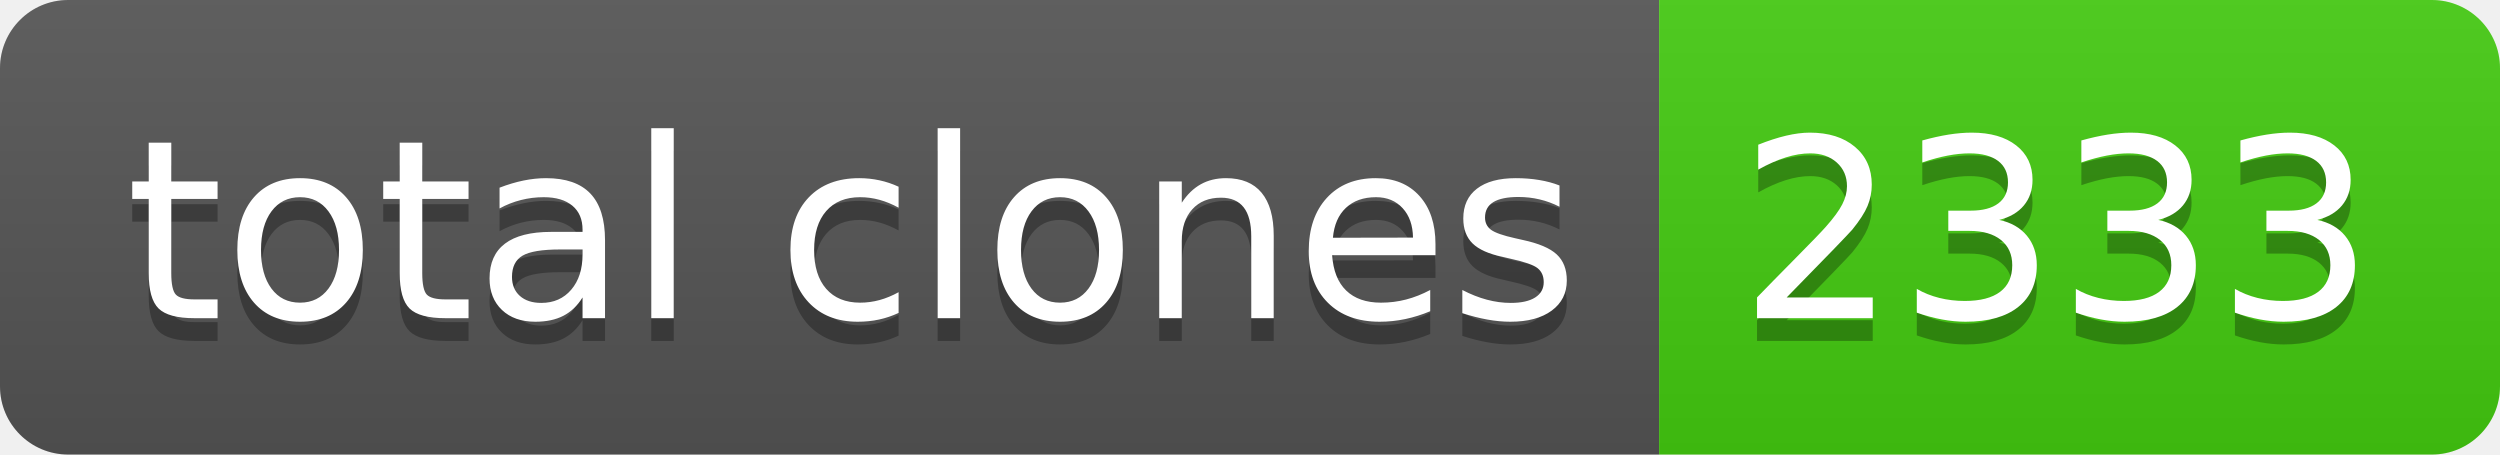
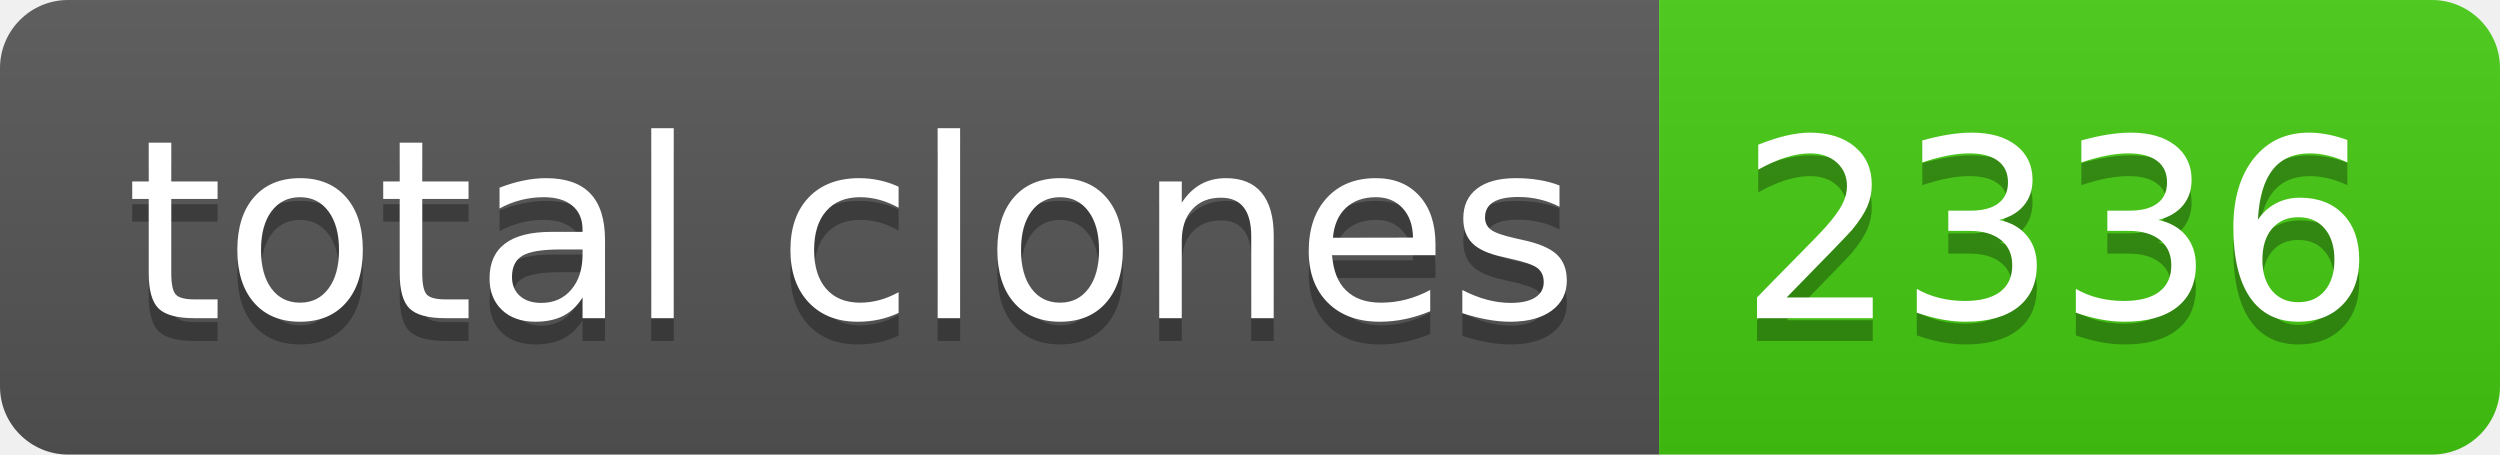
- <svg xmlns="http://www.w3.org/2000/svg" width="110" height="20" role="img" aria-label="total clones: 2333">
+ <svg xmlns="http://www.w3.org/2000/svg" width="110" height="20" role="img" aria-label="total clones: 2336">
  <linearGradient id="s" x2="0" y2="100%">
    <stop offset="0" stop-color="#bbb" stop-opacity=".1" />
    <stop offset="1" stop-opacity=".1" />
  </linearGradient>
  <clipPath id="r">
    <rect width="110" height="20" rx="3" fill="#fff" />
  </clipPath>
  <g clip-path="url(#r)">
    <rect width="73" height="20" fill="#555" />
    <rect x="73" width="37" height="20" fill="#4c1" />
    <rect width="110" height="20" fill="url(#s)" />
  </g>
  <g fill="#fff" text-anchor="middle" font-family="Verdana,Geneva,DejaVu Sans,sans-serif" text-rendering="geometricPrecision" font-size="110">
    <text aria-hidden="true" x="375" y="150" fill="#010101" fill-opacity=".3" transform="scale(.1)" textLength="630">total clones</text>
    <text x="375" y="140" transform="scale(.1)" fill="#fff" textLength="630">total clones</text>
-     <text aria-hidden="true" x="905" y="150" fill="#010101" fill-opacity=".3" transform="scale(.1)" textLength="270">2333</text>
-     <text x="905" y="140" transform="scale(.1)" fill="#fff" textLength="270">2333</text>
+     <text aria-hidden="true" x="905" y="150" fill="#010101" fill-opacity=".3" transform="scale(.1)" textLength="270">2336</text>
+     <text x="905" y="140" transform="scale(.1)" fill="#fff" textLength="270">2336</text>
  </g>
</svg>
